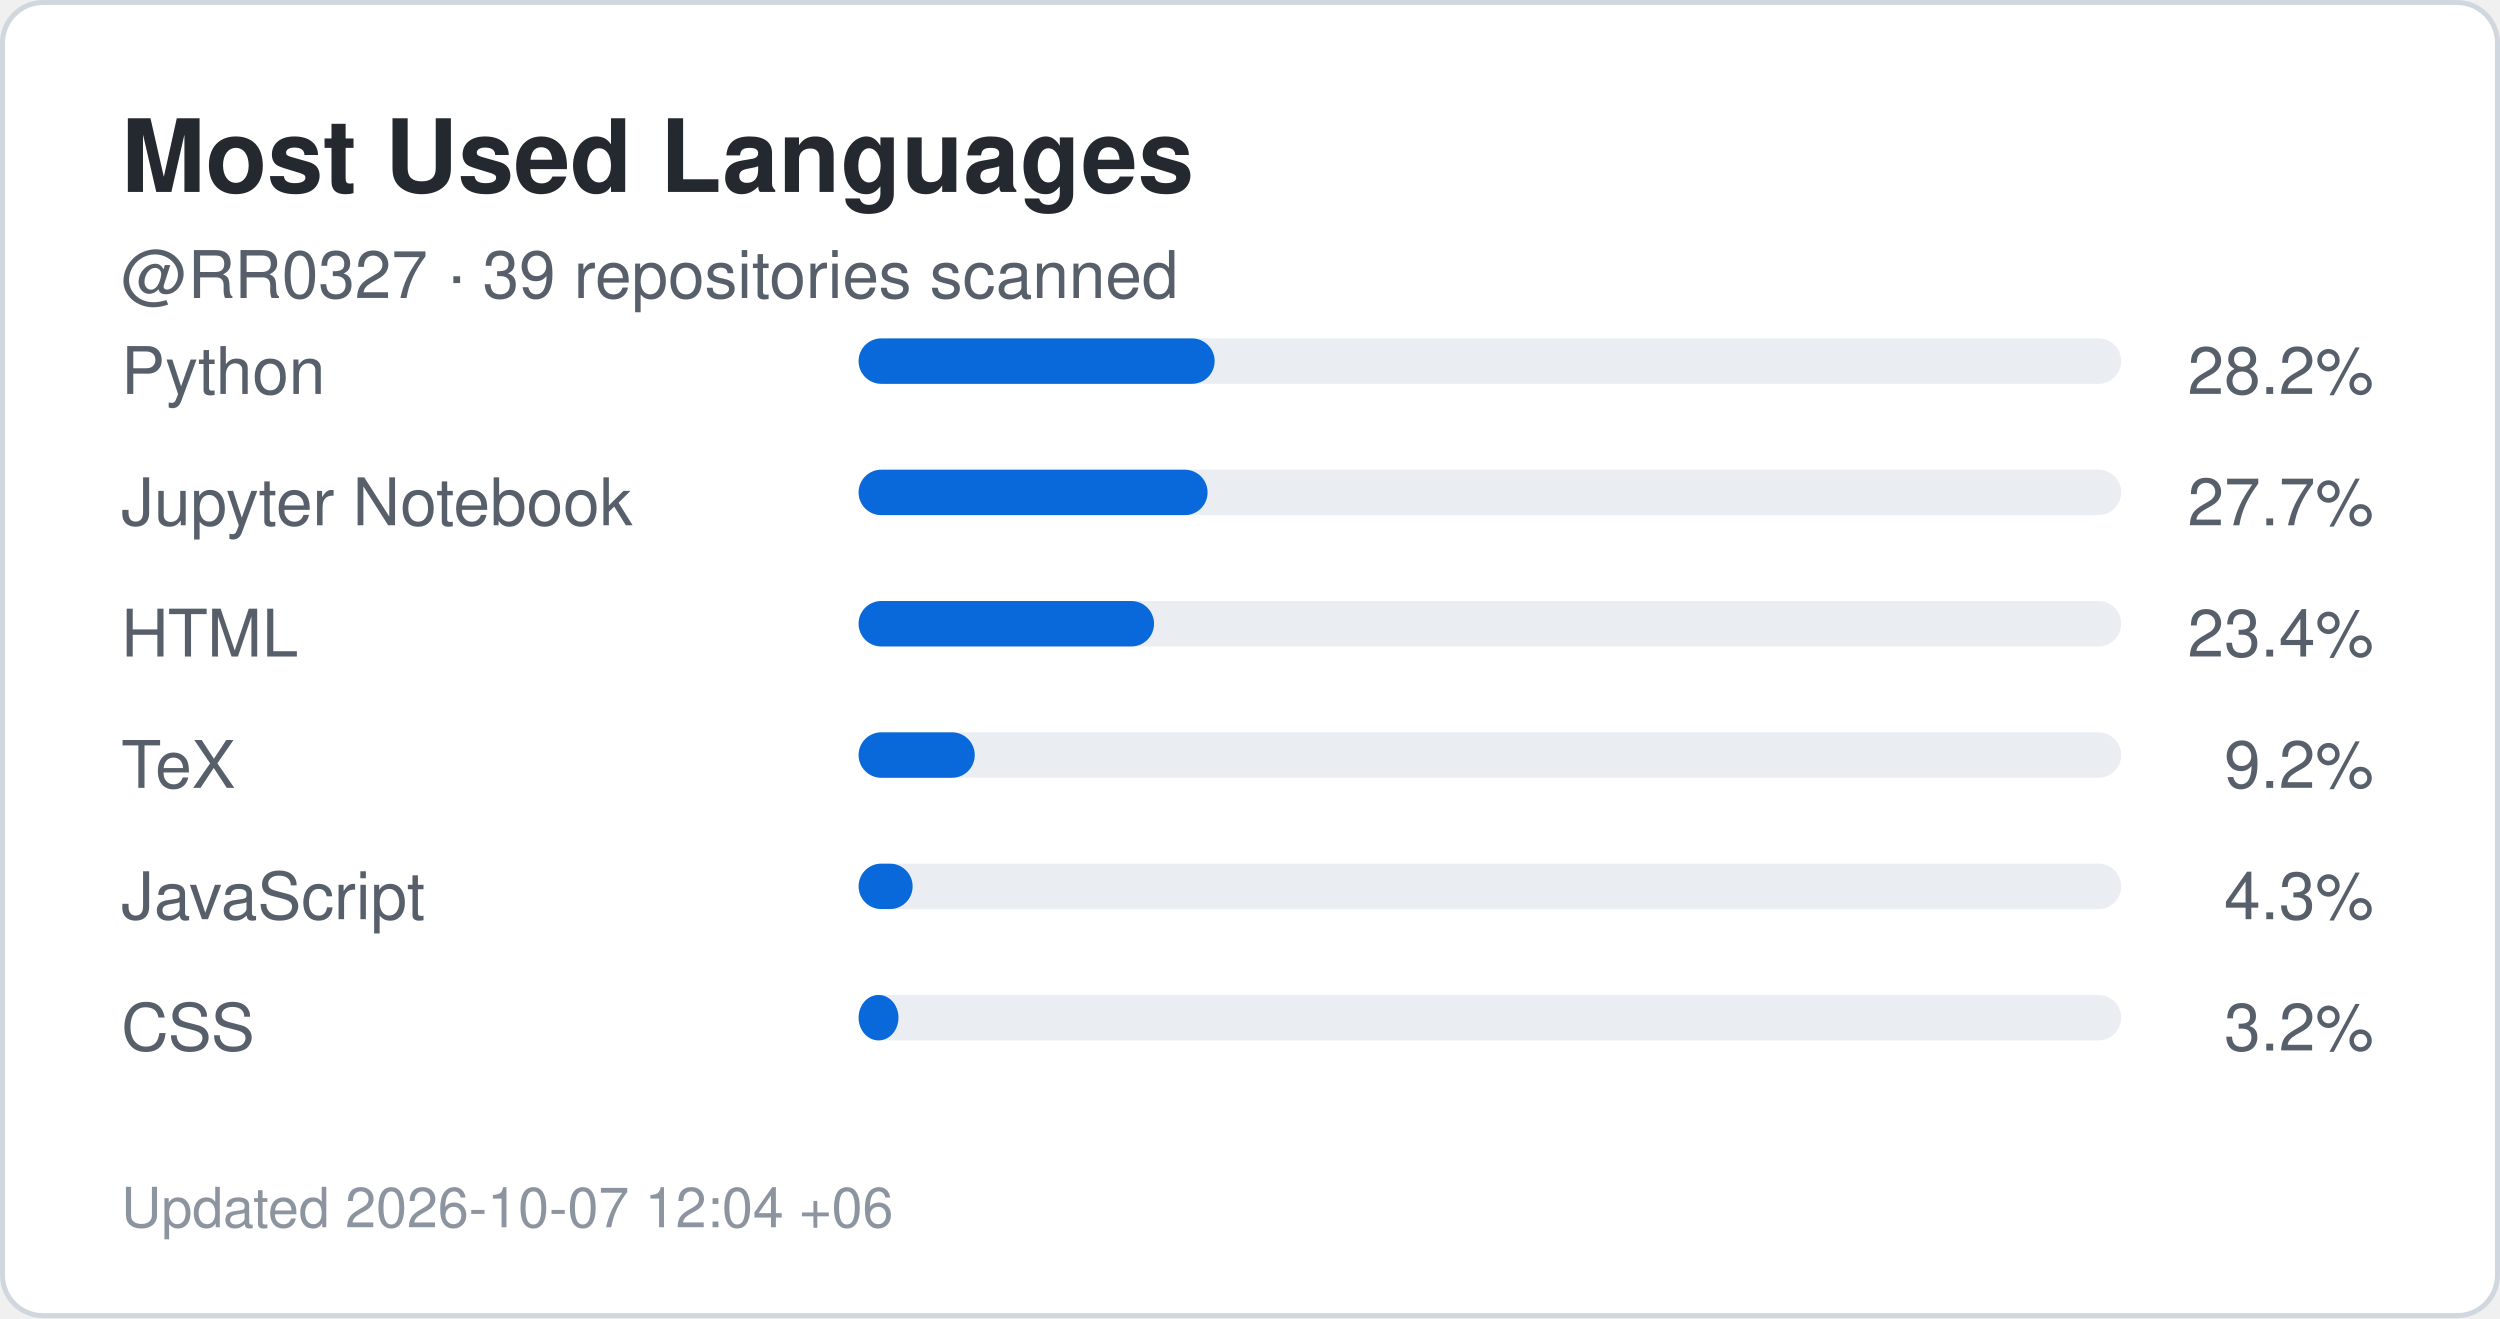
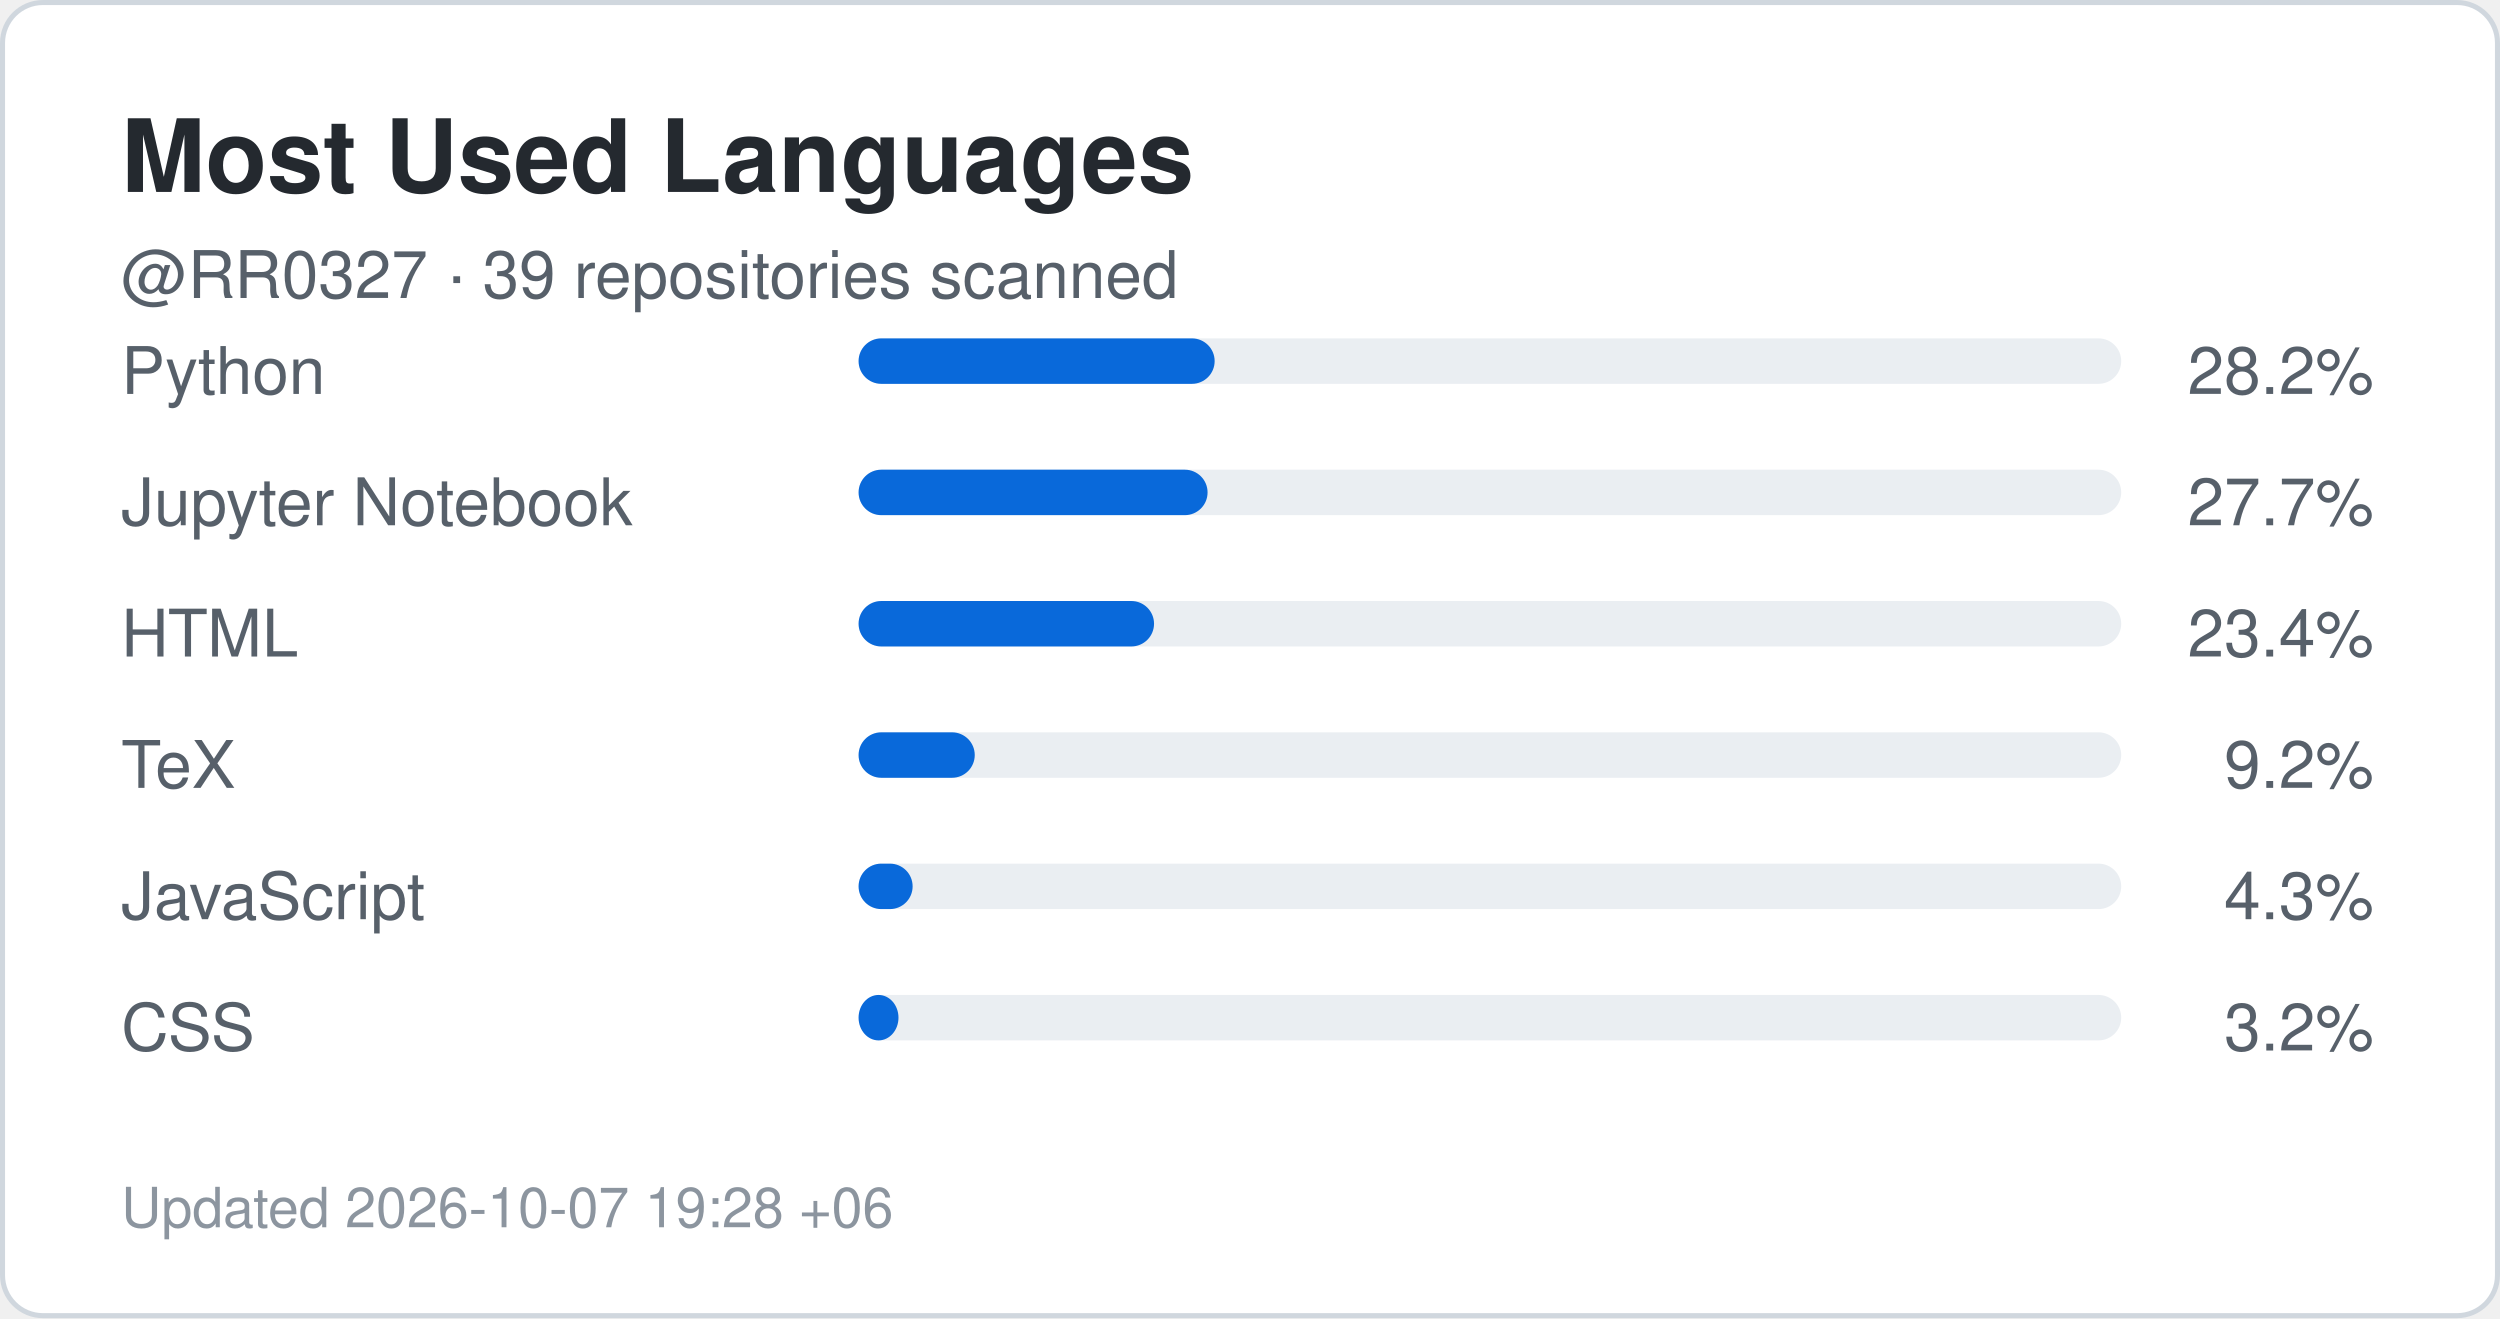
<svg xmlns="http://www.w3.org/2000/svg" width="495" height="261" viewBox="0 0 495 261" role="img" aria-label="Top languages for RR0327">
  <rect x="0.5" y="0.5" width="494" height="260" rx="8" fill="#ffffff" stroke="#d0d7de" />
  <style>
    .title {
      font: 700 20px -apple-system,BlinkMacSystemFont,"Segoe UI",Helvetica,Arial,sans-serif;
      fill: #24292f;
    }
    .label {
      font: 500 13px -apple-system,BlinkMacSystemFont,"Segoe UI",Helvetica,Arial,sans-serif;
      fill: #57606a;
    }
    .value {
      font: 700 22px -apple-system,BlinkMacSystemFont,"Segoe UI",Helvetica,Arial,sans-serif;
      fill: #0969da;
    }
    .small {
      font: 400 11px -apple-system,BlinkMacSystemFont,"Segoe UI",Helvetica,Arial,sans-serif;
      fill: #8c959f;
    }
  </style>
  <text x="24" y="38" class="title">Most Used Languages</text>
  <text x="24" y="59" class="label">
    @RR0327 · 39 repositories scanned
  </text>
  <text x="24" y="78" class="label">Python</text>
  <rect x="170" y="67" width="250" height="9" rx="4.5" fill="#eaeef2" />
  <rect x="170" y="67" width="70.5" height="9" rx="4.5" fill="#0969da" />
  <text x="470" y="78" text-anchor="end" class="label">
    28.2%
  </text>
  <text x="24" y="104" class="label">Jupyter Notebook</text>
  <rect x="170" y="93" width="250" height="9" rx="4.5" fill="#eaeef2" />
  <rect x="170" y="93" width="69.1" height="9" rx="4.5" fill="#0969da" />
  <text x="470" y="104" text-anchor="end" class="label">
    27.7%
  </text>
  <text x="24" y="130" class="label">HTML</text>
  <rect x="170" y="119" width="250" height="9" rx="4.5" fill="#eaeef2" />
  <rect x="170" y="119" width="58.5" height="9" rx="4.5" fill="#0969da" />
  <text x="470" y="130" text-anchor="end" class="label">
    23.4%
  </text>
  <text x="24" y="156" class="label">TeX</text>
  <rect x="170" y="145" width="250" height="9" rx="4.5" fill="#eaeef2" />
  <rect x="170" y="145" width="23.0" height="9" rx="4.5" fill="#0969da" />
  <text x="470" y="156" text-anchor="end" class="label">
    9.2%
  </text>
  <text x="24" y="182" class="label">JavaScript</text>
  <rect x="170" y="171" width="250" height="9" rx="4.5" fill="#eaeef2" />
  <rect x="170" y="171" width="10.7" height="9" rx="4.5" fill="#0969da" />
  <text x="470" y="182" text-anchor="end" class="label">
    4.3%
  </text>
  <text x="24" y="208" class="label">CSS</text>
  <rect x="170" y="197" width="250" height="9" rx="4.5" fill="#eaeef2" />
  <rect x="170" y="197" width="7.9" height="9" rx="4.5" fill="#0969da" />
  <text x="470" y="208" text-anchor="end" class="label">
    3.2%
  </text>
  <text x="24" y="243" class="small">
-     Updated 2026-10-07 12:04 +06
+     Updated 2026-10-07 19:28 +06
  </text>
</svg>
